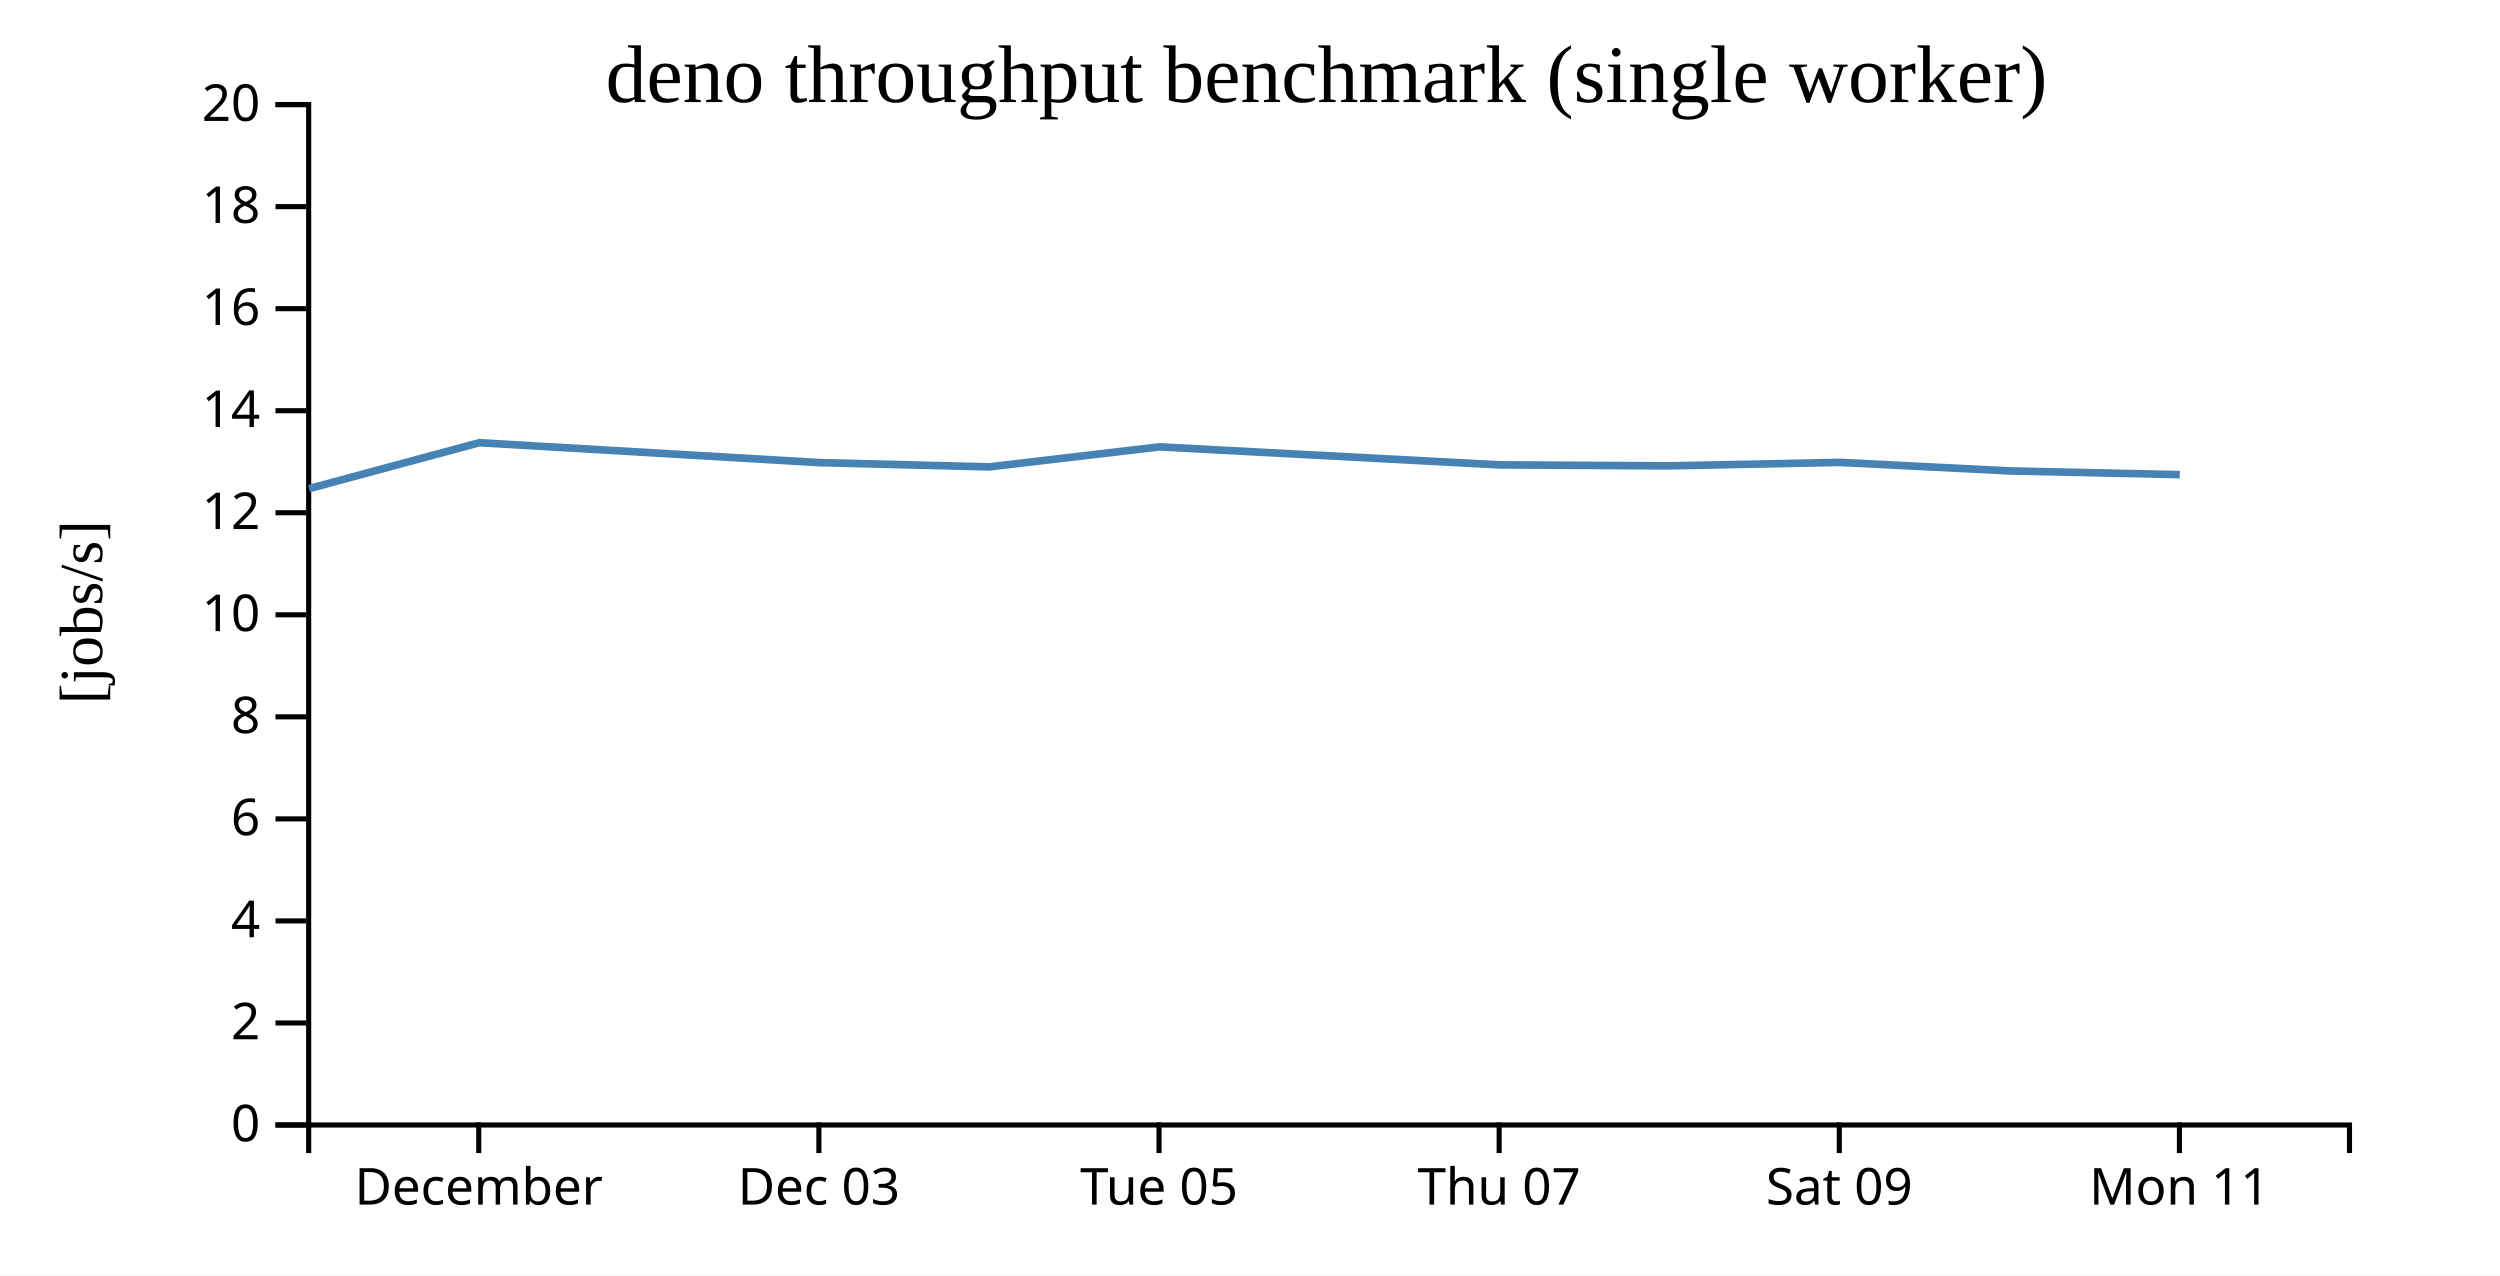
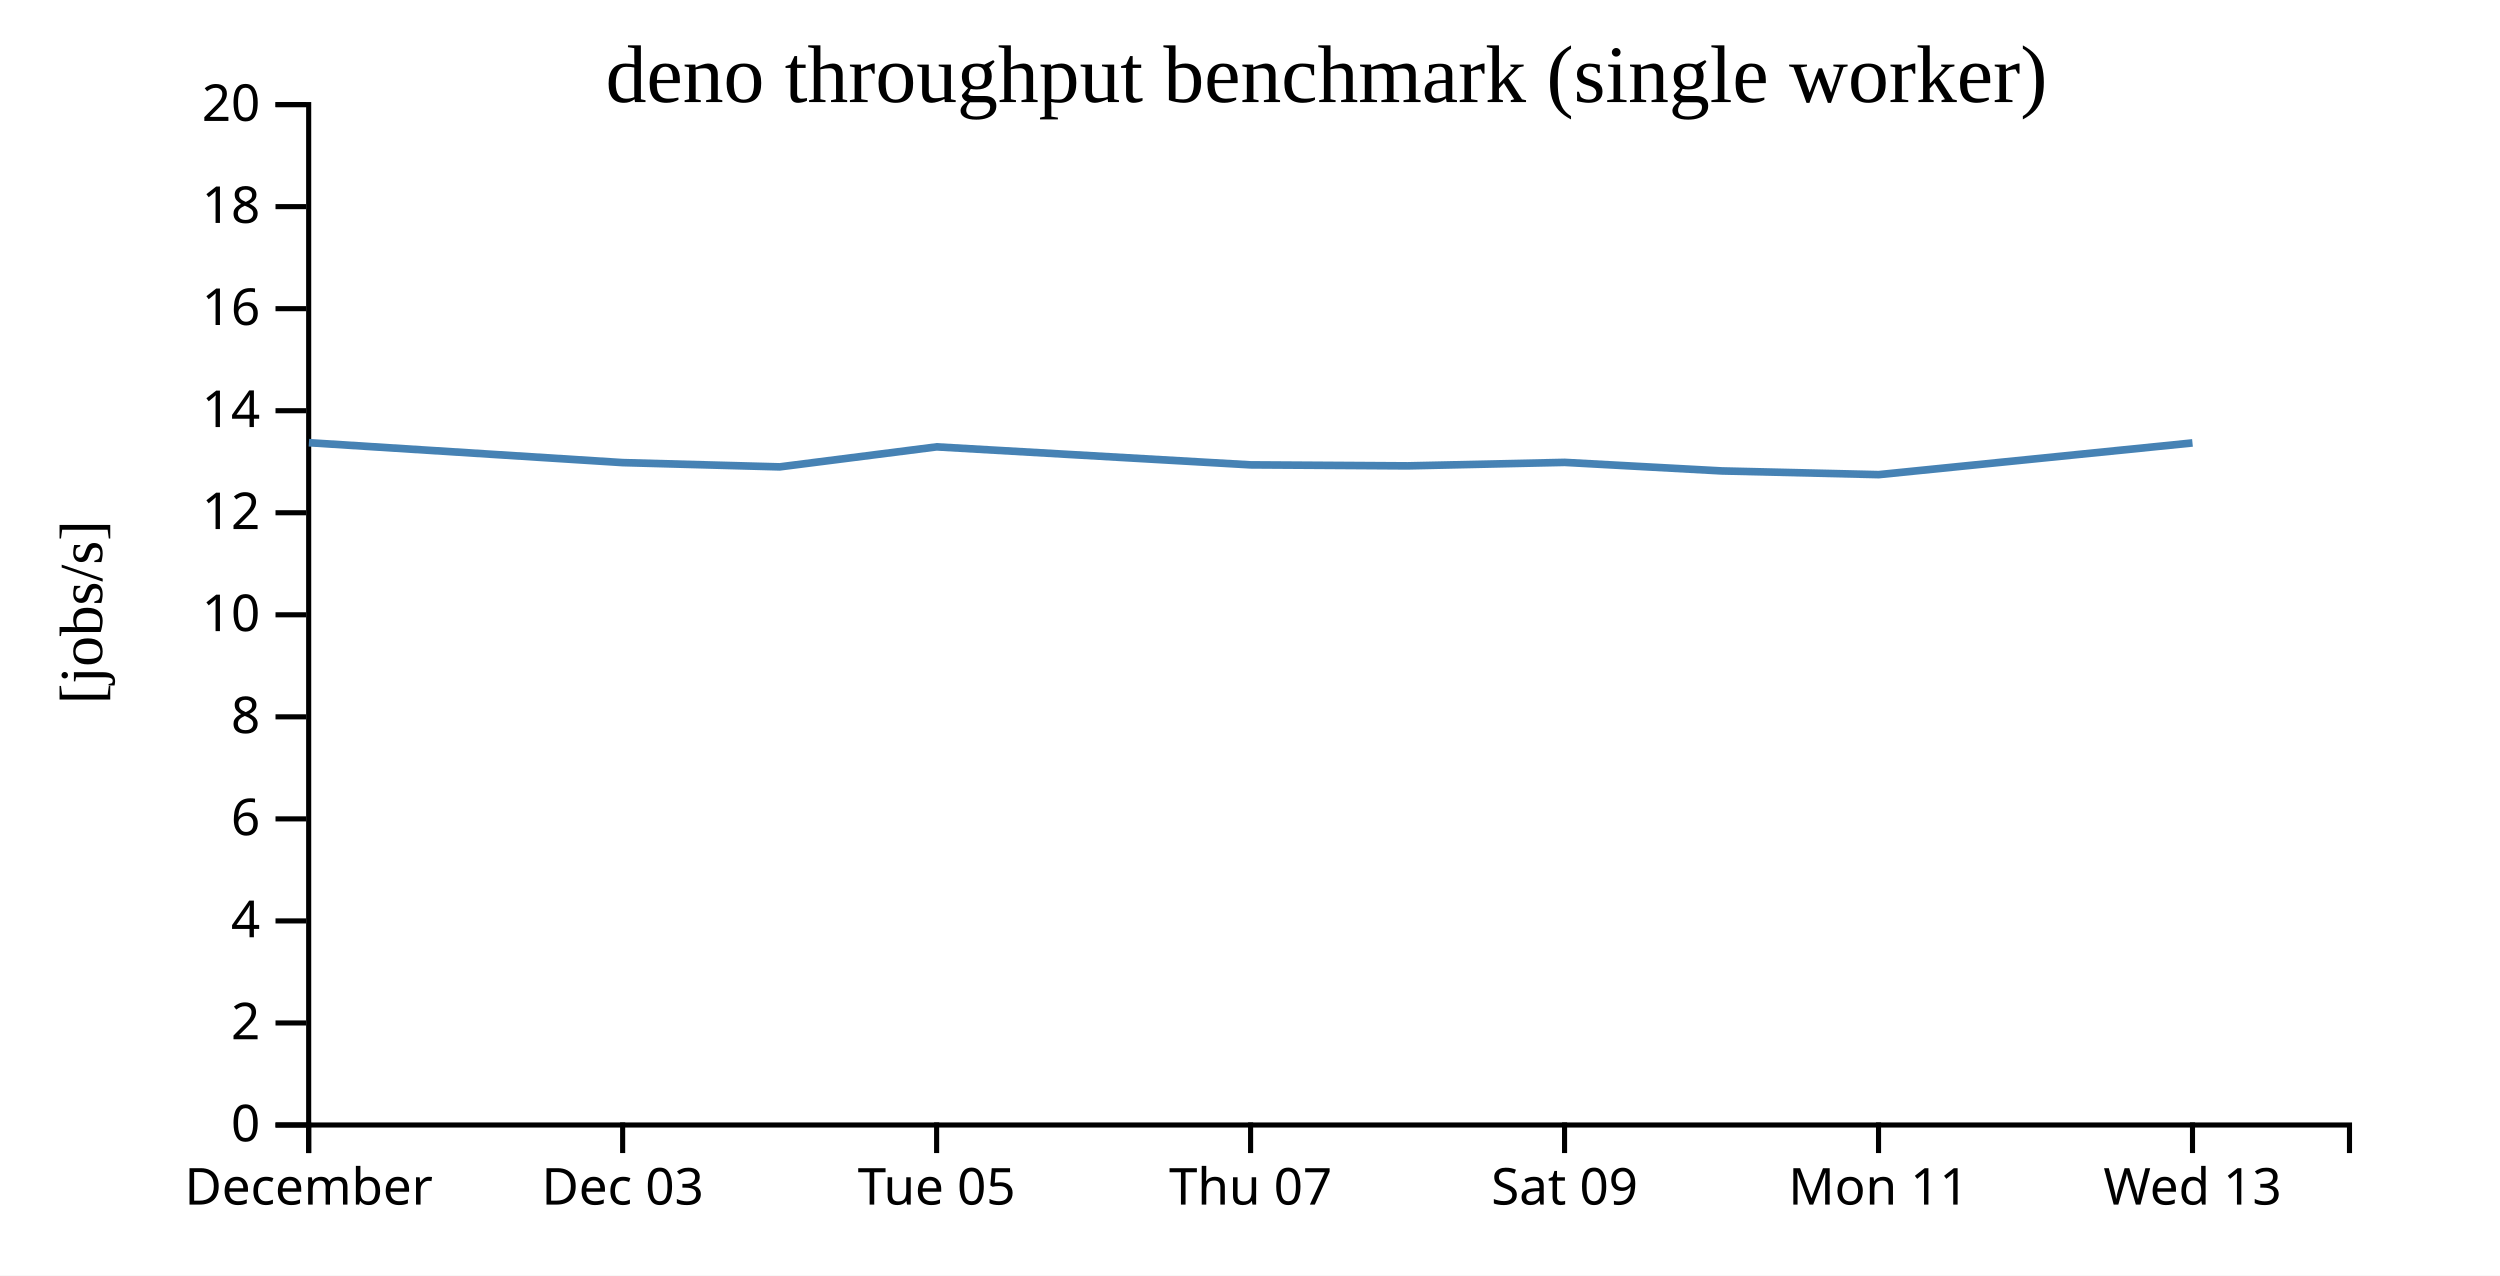
<svg xmlns="http://www.w3.org/2000/svg" width="490" height="250">
  <rect width="100%" height="100%" fill="white" />
  <g transform="translate(60,20)">
    <g transform="translate(0,200)" fill="none" font-size="10" font-family="sans-serif" text-anchor="middle">
      <path class="domain" stroke="currentColor" d="M0.5,6V0.5H400.5V6" />
-       <g class="tick" opacity="1" transform="translate(33.83333,0)">
+       <g class="tick" opacity="1" transform="translate(0.5,0)">
        <line stroke="currentColor" y2="6" />
        <text fill="currentColor" y="9" dy="0.71em">December</text>
      </g>
-       <g class="tick" opacity="1" transform="translate(100.5,0)">
+       <g class="tick" opacity="1" transform="translate(62.03846,0)">
        <line stroke="currentColor" y2="6" />
        <text fill="currentColor" y="9" dy="0.71em">Dec 03</text>
      </g>
-       <g class="tick" opacity="1" transform="translate(167.1667,0)">
+       <g class="tick" opacity="1" transform="translate(123.5769,0)">
        <line stroke="currentColor" y2="6" />
        <text fill="currentColor" y="9" dy="0.71em">Tue 05</text>
      </g>
-       <g class="tick" opacity="1" transform="translate(233.8333,0)">
+       <g class="tick" opacity="1" transform="translate(185.1154,0)">
        <line stroke="currentColor" y2="6" />
        <text fill="currentColor" y="9" dy="0.71em">Thu 07</text>
      </g>
-       <g class="tick" opacity="1" transform="translate(300.5,0)">
+       <g class="tick" opacity="1" transform="translate(246.6538,0)">
        <line stroke="currentColor" y2="6" />
        <text fill="currentColor" y="9" dy="0.71em">Sat 09</text>
      </g>
-       <g class="tick" opacity="1" transform="translate(367.1667,0)">
+       <g class="tick" opacity="1" transform="translate(308.1923,0)">
        <line stroke="currentColor" y2="6" />
        <text fill="currentColor" y="9" dy="0.71em">Mon 11</text>
+       </g>
+       <g class="tick" opacity="1" transform="translate(369.7308,0)">
+         <line stroke="currentColor" y2="6" />
+         <text fill="currentColor" y="9" dy="0.71em">Wed 13</text>
      </g>
    </g>
    <g fill="none" font-size="10" font-family="sans-serif" text-anchor="end">
      <path class="domain" stroke="currentColor" d="M-6,200.5H0.5V0.5H-6" />
      <g class="tick" opacity="1" transform="translate(0,200.5)">
        <line stroke="currentColor" x2="-6" />
        <text fill="currentColor" x="-9" dy="0.32em">0</text>
      </g>
      <g class="tick" opacity="1" transform="translate(0,180.5)">
        <line stroke="currentColor" x2="-6" />
        <text fill="currentColor" x="-9" dy="0.32em">2</text>
      </g>
      <g class="tick" opacity="1" transform="translate(0,160.5)">
        <line stroke="currentColor" x2="-6" />
        <text fill="currentColor" x="-9" dy="0.32em">4</text>
      </g>
      <g class="tick" opacity="1" transform="translate(0,140.5)">
        <line stroke="currentColor" x2="-6" />
        <text fill="currentColor" x="-9" dy="0.32em">6</text>
      </g>
      <g class="tick" opacity="1" transform="translate(0,120.5)">
        <line stroke="currentColor" x2="-6" />
        <text fill="currentColor" x="-9" dy="0.32em">8</text>
      </g>
      <g class="tick" opacity="1" transform="translate(0,100.5)">
        <line stroke="currentColor" x2="-6" />
        <text fill="currentColor" x="-9" dy="0.32em">10</text>
      </g>
      <g class="tick" opacity="1" transform="translate(0,80.5)">
        <line stroke="currentColor" x2="-6" />
        <text fill="currentColor" x="-9" dy="0.32em">12</text>
      </g>
      <g class="tick" opacity="1" transform="translate(0,60.5)">
        <line stroke="currentColor" x2="-6" />
        <text fill="currentColor" x="-9" dy="0.32em">14</text>
      </g>
      <g class="tick" opacity="1" transform="translate(0,40.5)">
        <line stroke="currentColor" x2="-6" />
        <text fill="currentColor" x="-9" dy="0.32em">16</text>
      </g>
      <g class="tick" opacity="1" transform="translate(0,20.5)">
        <line stroke="currentColor" x2="-6" />
        <text fill="currentColor" x="-9" dy="0.32em">18</text>
      </g>
      <g class="tick" opacity="1" transform="translate(0,0.5)">
        <line stroke="currentColor" x2="-6" />
        <text fill="currentColor" x="-9" dy="0.32em">20</text>
      </g>
    </g>
    <text text-anchor="middle" style="font-size: 12px" transform="rotate(-90)" y="-40" x="-100">[jobs/s]</text>
    <text text-anchor="middle" style="font-size: 16px" y="0" x="200">deno throughput benchmark (single worker)</text>
-     <path fill="none" stroke="steelblue" stroke-width="1.5" d="M0.57,75.77L33.922,66.77L100.581,70.674L133.885,71.508L167.212,67.585L233.869,71.114L267.214,71.31L300.555,70.627L333.932,72.302L367.242,73.029" />
+     <path fill="none" stroke="steelblue" stroke-width="1.5" d="M0.543,66.77L62.075,70.674L92.817,71.508L123.58,67.585L185.109,71.114L215.89,71.31L246.666,70.627L277.476,72.302L308.224,73.029L369.727,66.812" />
  </g>
</svg>
